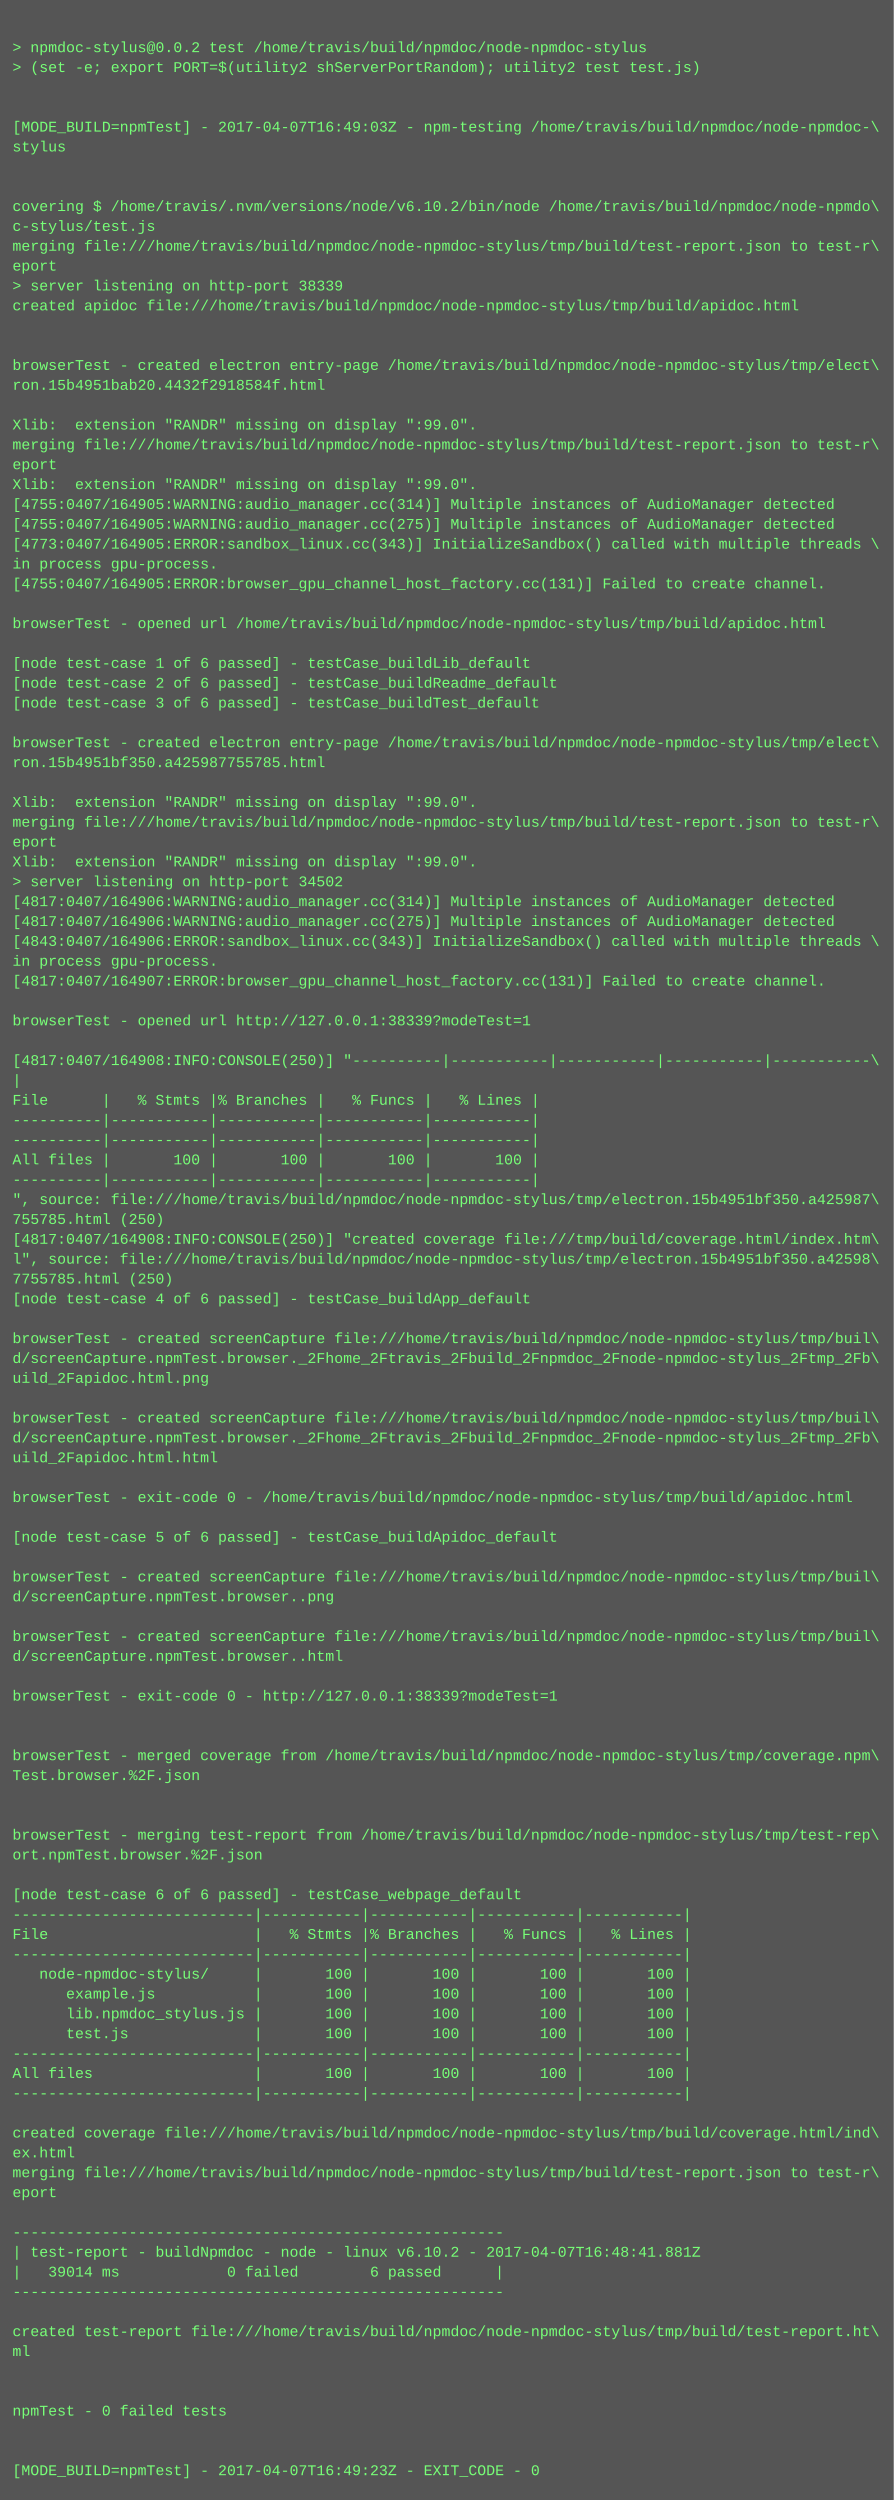
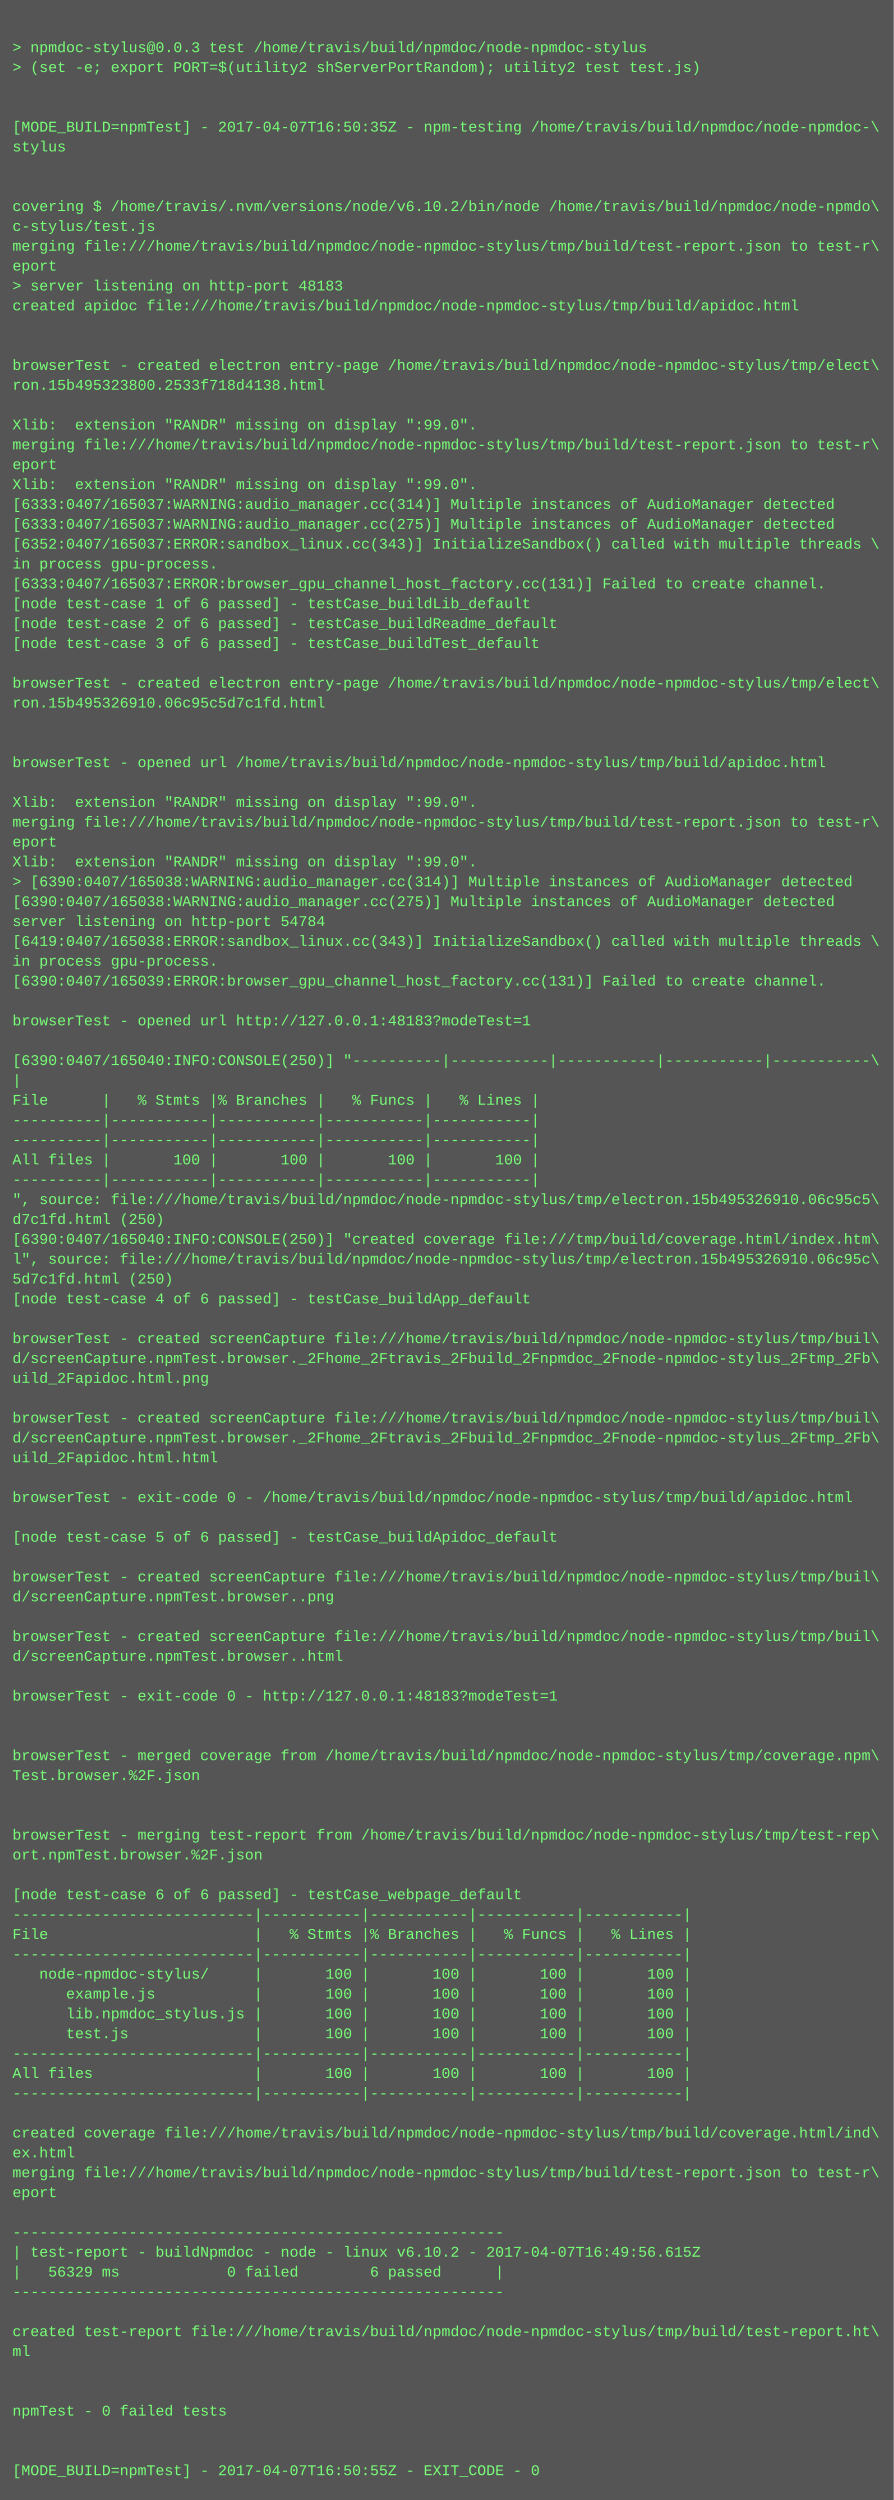
<svg xmlns="http://www.w3.org/2000/svg" height="2014" width="720">
  <rect height="2014" fill="#555" width="720" />
  <text fill="#7f7" font-family="Courier New" font-size="12" xml:space="preserve">
    <tspan x="10" y="26" />
-     <tspan x="10" y="42">&gt; npmdoc-stylus@0.0.2 test /home/travis/build/npmdoc/node-npmdoc-stylus</tspan>
+     <tspan x="10" y="42">&gt; npmdoc-stylus@0.0.3 test /home/travis/build/npmdoc/node-npmdoc-stylus</tspan>
    <tspan x="10" y="58">&gt; (set -e; export PORT=$(utility2 shServerPortRandom); utility2 test test.js)</tspan>
    <tspan x="10" y="74" />
    <tspan x="10" y="90" />
-     <tspan x="10" y="106">[MODE_BUILD=npmTest] - 2017-04-07T16:49:03Z - npm-testing /home/travis/build/npmdoc/node-npmdoc-\</tspan>
+     <tspan x="10" y="106">[MODE_BUILD=npmTest] - 2017-04-07T16:50:35Z - npm-testing /home/travis/build/npmdoc/node-npmdoc-\</tspan>
    <tspan x="10" y="122">stylus</tspan>
    <tspan x="10" y="138" />
    <tspan x="10" y="154" />
    <tspan x="10" y="170">covering $ /home/travis/.nvm/versions/node/v6.10.2/bin/node /home/travis/build/npmdoc/node-npmdo\</tspan>
    <tspan x="10" y="186">c-stylus/test.js</tspan>
    <tspan x="10" y="202">merging file:///home/travis/build/npmdoc/node-npmdoc-stylus/tmp/build/test-report.json to test-r\</tspan>
    <tspan x="10" y="218">eport</tspan>
-     <tspan x="10" y="234">&gt; server listening on http-port 38339</tspan>
+     <tspan x="10" y="234">&gt; server listening on http-port 48183</tspan>
    <tspan x="10" y="250">created apidoc file:///home/travis/build/npmdoc/node-npmdoc-stylus/tmp/build/apidoc.html</tspan>
    <tspan x="10" y="266" />
    <tspan x="10" y="282" />
    <tspan x="10" y="298">browserTest - created electron entry-page /home/travis/build/npmdoc/node-npmdoc-stylus/tmp/elect\</tspan>
-     <tspan x="10" y="314">ron.15b4951bab20.4432f2918584f.html</tspan>
+     <tspan x="10" y="314">ron.15b495323800.2533f718d4138.html</tspan>
    <tspan x="10" y="330" />
    <tspan x="10" y="346">Xlib:  extension "RANDR" missing on display ":99.0".</tspan>
    <tspan x="10" y="362">merging file:///home/travis/build/npmdoc/node-npmdoc-stylus/tmp/build/test-report.json to test-r\</tspan>
    <tspan x="10" y="378">eport</tspan>
    <tspan x="10" y="394">Xlib:  extension "RANDR" missing on display ":99.0".</tspan>
-     <tspan x="10" y="410">[4755:0407/164905:WARNING:audio_manager.cc(314)] Multiple instances of AudioManager detected</tspan>
-     <tspan x="10" y="426">[4755:0407/164905:WARNING:audio_manager.cc(275)] Multiple instances of AudioManager detected</tspan>
-     <tspan x="10" y="442">[4773:0407/164905:ERROR:sandbox_linux.cc(343)] InitializeSandbox() called with multiple threads \</tspan>
+     <tspan x="10" y="410">[6333:0407/165037:WARNING:audio_manager.cc(314)] Multiple instances of AudioManager detected</tspan>
+     <tspan x="10" y="426">[6333:0407/165037:WARNING:audio_manager.cc(275)] Multiple instances of AudioManager detected</tspan>
+     <tspan x="10" y="442">[6352:0407/165037:ERROR:sandbox_linux.cc(343)] InitializeSandbox() called with multiple threads \</tspan>
    <tspan x="10" y="458">in process gpu-process. </tspan>
-     <tspan x="10" y="474">[4755:0407/164905:ERROR:browser_gpu_channel_host_factory.cc(131)] Failed to create channel.</tspan>
-     <tspan x="10" y="490" />
-     <tspan x="10" y="506">browserTest - opened url /home/travis/build/npmdoc/node-npmdoc-stylus/tmp/build/apidoc.html</tspan>
-     <tspan x="10" y="522" />
-     <tspan x="10" y="538">[node test-case 1 of 6 passed] - testCase_buildLib_default</tspan>
-     <tspan x="10" y="554">[node test-case 2 of 6 passed] - testCase_buildReadme_default</tspan>
-     <tspan x="10" y="570">[node test-case 3 of 6 passed] - testCase_buildTest_default</tspan>
+     <tspan x="10" y="474">[6333:0407/165037:ERROR:browser_gpu_channel_host_factory.cc(131)] Failed to create channel.</tspan>
+     <tspan x="10" y="490">[node test-case 1 of 6 passed] - testCase_buildLib_default</tspan>
+     <tspan x="10" y="506">[node test-case 2 of 6 passed] - testCase_buildReadme_default</tspan>
+     <tspan x="10" y="522">[node test-case 3 of 6 passed] - testCase_buildTest_default</tspan>
+     <tspan x="10" y="538" />
+     <tspan x="10" y="554">browserTest - created electron entry-page /home/travis/build/npmdoc/node-npmdoc-stylus/tmp/elect\</tspan>
+     <tspan x="10" y="570">ron.15b495326910.06c95c5d7c1fd.html</tspan>
    <tspan x="10" y="586" />
-     <tspan x="10" y="602">browserTest - created electron entry-page /home/travis/build/npmdoc/node-npmdoc-stylus/tmp/elect\</tspan>
-     <tspan x="10" y="618">ron.15b4951bf350.a425987755785.html</tspan>
+     <tspan x="10" y="602" />
+     <tspan x="10" y="618">browserTest - opened url /home/travis/build/npmdoc/node-npmdoc-stylus/tmp/build/apidoc.html</tspan>
    <tspan x="10" y="634" />
    <tspan x="10" y="650">Xlib:  extension "RANDR" missing on display ":99.0".</tspan>
    <tspan x="10" y="666">merging file:///home/travis/build/npmdoc/node-npmdoc-stylus/tmp/build/test-report.json to test-r\</tspan>
    <tspan x="10" y="682">eport</tspan>
    <tspan x="10" y="698">Xlib:  extension "RANDR" missing on display ":99.0".</tspan>
-     <tspan x="10" y="714">&gt; server listening on http-port 34502</tspan>
-     <tspan x="10" y="730">[4817:0407/164906:WARNING:audio_manager.cc(314)] Multiple instances of AudioManager detected</tspan>
-     <tspan x="10" y="746">[4817:0407/164906:WARNING:audio_manager.cc(275)] Multiple instances of AudioManager detected</tspan>
-     <tspan x="10" y="762">[4843:0407/164906:ERROR:sandbox_linux.cc(343)] InitializeSandbox() called with multiple threads \</tspan>
+     <tspan x="10" y="714">&gt; [6390:0407/165038:WARNING:audio_manager.cc(314)] Multiple instances of AudioManager detected</tspan>
+     <tspan x="10" y="730">[6390:0407/165038:WARNING:audio_manager.cc(275)] Multiple instances of AudioManager detected</tspan>
+     <tspan x="10" y="746">server listening on http-port 54784</tspan>
+     <tspan x="10" y="762">[6419:0407/165038:ERROR:sandbox_linux.cc(343)] InitializeSandbox() called with multiple threads \</tspan>
    <tspan x="10" y="778">in process gpu-process. </tspan>
-     <tspan x="10" y="794">[4817:0407/164907:ERROR:browser_gpu_channel_host_factory.cc(131)] Failed to create channel.</tspan>
+     <tspan x="10" y="794">[6390:0407/165039:ERROR:browser_gpu_channel_host_factory.cc(131)] Failed to create channel.</tspan>
    <tspan x="10" y="810" />
-     <tspan x="10" y="826">browserTest - opened url http://127.0.0.1:38339?modeTest=1</tspan>
+     <tspan x="10" y="826">browserTest - opened url http://127.0.0.1:48183?modeTest=1</tspan>
    <tspan x="10" y="842" />
-     <tspan x="10" y="858">[4817:0407/164908:INFO:CONSOLE(250)] "----------|-----------|-----------|-----------|-----------\</tspan>
+     <tspan x="10" y="858">[6390:0407/165040:INFO:CONSOLE(250)] "----------|-----------|-----------|-----------|-----------\</tspan>
    <tspan x="10" y="874">|</tspan>
    <tspan x="10" y="890">File      |   % Stmts |% Branches |   % Funcs |   % Lines |</tspan>
    <tspan x="10" y="906">----------|-----------|-----------|-----------|-----------|</tspan>
    <tspan x="10" y="922">----------|-----------|-----------|-----------|-----------|</tspan>
    <tspan x="10" y="938">All files |       100 |       100 |       100 |       100 |</tspan>
    <tspan x="10" y="954">----------|-----------|-----------|-----------|-----------|</tspan>
-     <tspan x="10" y="970">", source: file:///home/travis/build/npmdoc/node-npmdoc-stylus/tmp/electron.15b4951bf350.a425987\</tspan>
-     <tspan x="10" y="986">755785.html (250)</tspan>
-     <tspan x="10" y="1002">[4817:0407/164908:INFO:CONSOLE(250)] "created coverage file:///tmp/build/coverage.html/index.htm\</tspan>
-     <tspan x="10" y="1018">l", source: file:///home/travis/build/npmdoc/node-npmdoc-stylus/tmp/electron.15b4951bf350.a42598\</tspan>
-     <tspan x="10" y="1034">7755785.html (250)</tspan>
+     <tspan x="10" y="970">", source: file:///home/travis/build/npmdoc/node-npmdoc-stylus/tmp/electron.15b495326910.06c95c5\</tspan>
+     <tspan x="10" y="986">d7c1fd.html (250)</tspan>
+     <tspan x="10" y="1002">[6390:0407/165040:INFO:CONSOLE(250)] "created coverage file:///tmp/build/coverage.html/index.htm\</tspan>
+     <tspan x="10" y="1018">l", source: file:///home/travis/build/npmdoc/node-npmdoc-stylus/tmp/electron.15b495326910.06c95c\</tspan>
+     <tspan x="10" y="1034">5d7c1fd.html (250)</tspan>
    <tspan x="10" y="1050">[node test-case 4 of 6 passed] - testCase_buildApp_default</tspan>
    <tspan x="10" y="1066" />
    <tspan x="10" y="1082">browserTest - created screenCapture file:///home/travis/build/npmdoc/node-npmdoc-stylus/tmp/buil\</tspan>
    <tspan x="10" y="1098">d/screenCapture.npmTest.browser._2Fhome_2Ftravis_2Fbuild_2Fnpmdoc_2Fnode-npmdoc-stylus_2Ftmp_2Fb\</tspan>
    <tspan x="10" y="1114">uild_2Fapidoc.html.png</tspan>
    <tspan x="10" y="1130" />
    <tspan x="10" y="1146">browserTest - created screenCapture file:///home/travis/build/npmdoc/node-npmdoc-stylus/tmp/buil\</tspan>
    <tspan x="10" y="1162">d/screenCapture.npmTest.browser._2Fhome_2Ftravis_2Fbuild_2Fnpmdoc_2Fnode-npmdoc-stylus_2Ftmp_2Fb\</tspan>
    <tspan x="10" y="1178">uild_2Fapidoc.html.html</tspan>
    <tspan x="10" y="1194" />
    <tspan x="10" y="1210">browserTest - exit-code 0 - /home/travis/build/npmdoc/node-npmdoc-stylus/tmp/build/apidoc.html</tspan>
    <tspan x="10" y="1226" />
    <tspan x="10" y="1242">[node test-case 5 of 6 passed] - testCase_buildApidoc_default</tspan>
    <tspan x="10" y="1258" />
    <tspan x="10" y="1274">browserTest - created screenCapture file:///home/travis/build/npmdoc/node-npmdoc-stylus/tmp/buil\</tspan>
    <tspan x="10" y="1290">d/screenCapture.npmTest.browser..png</tspan>
    <tspan x="10" y="1306" />
    <tspan x="10" y="1322">browserTest - created screenCapture file:///home/travis/build/npmdoc/node-npmdoc-stylus/tmp/buil\</tspan>
    <tspan x="10" y="1338">d/screenCapture.npmTest.browser..html</tspan>
    <tspan x="10" y="1354" />
-     <tspan x="10" y="1370">browserTest - exit-code 0 - http://127.0.0.1:38339?modeTest=1</tspan>
+     <tspan x="10" y="1370">browserTest - exit-code 0 - http://127.0.0.1:48183?modeTest=1</tspan>
    <tspan x="10" y="1386" />
    <tspan x="10" y="1402" />
    <tspan x="10" y="1418">browserTest - merged coverage from /home/travis/build/npmdoc/node-npmdoc-stylus/tmp/coverage.npm\</tspan>
    <tspan x="10" y="1434">Test.browser.%2F.json</tspan>
    <tspan x="10" y="1450" />
    <tspan x="10" y="1466" />
    <tspan x="10" y="1482">browserTest - merging test-report from /home/travis/build/npmdoc/node-npmdoc-stylus/tmp/test-rep\</tspan>
    <tspan x="10" y="1498">ort.npmTest.browser.%2F.json</tspan>
    <tspan x="10" y="1514" />
    <tspan x="10" y="1530">[node test-case 6 of 6 passed] - testCase_webpage_default</tspan>
    <tspan x="10" y="1546">---------------------------|-----------|-----------|-----------|-----------|</tspan>
    <tspan x="10" y="1562">File                       |   % Stmts |% Branches |   % Funcs |   % Lines |</tspan>
    <tspan x="10" y="1578">---------------------------|-----------|-----------|-----------|-----------|</tspan>
    <tspan x="10" y="1594">   node-npmdoc-stylus/     |       100 |       100 |       100 |       100 |</tspan>
    <tspan x="10" y="1610">      example.js           |       100 |       100 |       100 |       100 |</tspan>
    <tspan x="10" y="1626">      lib.npmdoc_stylus.js |       100 |       100 |       100 |       100 |</tspan>
    <tspan x="10" y="1642">      test.js              |       100 |       100 |       100 |       100 |</tspan>
    <tspan x="10" y="1658">---------------------------|-----------|-----------|-----------|-----------|</tspan>
    <tspan x="10" y="1674">All files                  |       100 |       100 |       100 |       100 |</tspan>
    <tspan x="10" y="1690">---------------------------|-----------|-----------|-----------|-----------|</tspan>
    <tspan x="10" y="1706" />
    <tspan x="10" y="1722">created coverage file:///home/travis/build/npmdoc/node-npmdoc-stylus/tmp/build/coverage.html/ind\</tspan>
    <tspan x="10" y="1738">ex.html</tspan>
    <tspan x="10" y="1754">merging file:///home/travis/build/npmdoc/node-npmdoc-stylus/tmp/build/test-report.json to test-r\</tspan>
    <tspan x="10" y="1770">eport</tspan>
    <tspan x="10" y="1786" />
    <tspan x="10" y="1802">-------------------------------------------------------</tspan>
-     <tspan x="10" y="1818">| test-report - buildNpmdoc - node - linux v6.10.2 - 2017-04-07T16:48:41.881Z</tspan>
-     <tspan x="10" y="1834">|   39014 ms            0 failed        6 passed      |</tspan>
+     <tspan x="10" y="1818">| test-report - buildNpmdoc - node - linux v6.10.2 - 2017-04-07T16:49:56.615Z</tspan>
+     <tspan x="10" y="1834">|   56329 ms            0 failed        6 passed      |</tspan>
    <tspan x="10" y="1850">-------------------------------------------------------</tspan>
    <tspan x="10" y="1866" />
    <tspan x="10" y="1882">created test-report file:///home/travis/build/npmdoc/node-npmdoc-stylus/tmp/build/test-report.ht\</tspan>
    <tspan x="10" y="1898">ml</tspan>
    <tspan x="10" y="1914" />
    <tspan x="10" y="1930" />
    <tspan x="10" y="1946">npmTest - 0 failed tests</tspan>
    <tspan x="10" y="1962" />
    <tspan x="10" y="1978" />
-     <tspan x="10" y="1994">[MODE_BUILD=npmTest] - 2017-04-07T16:49:23Z - EXIT_CODE - 0</tspan>
+     <tspan x="10" y="1994">[MODE_BUILD=npmTest] - 2017-04-07T16:50:55Z - EXIT_CODE - 0</tspan>
  </text>
</svg>
